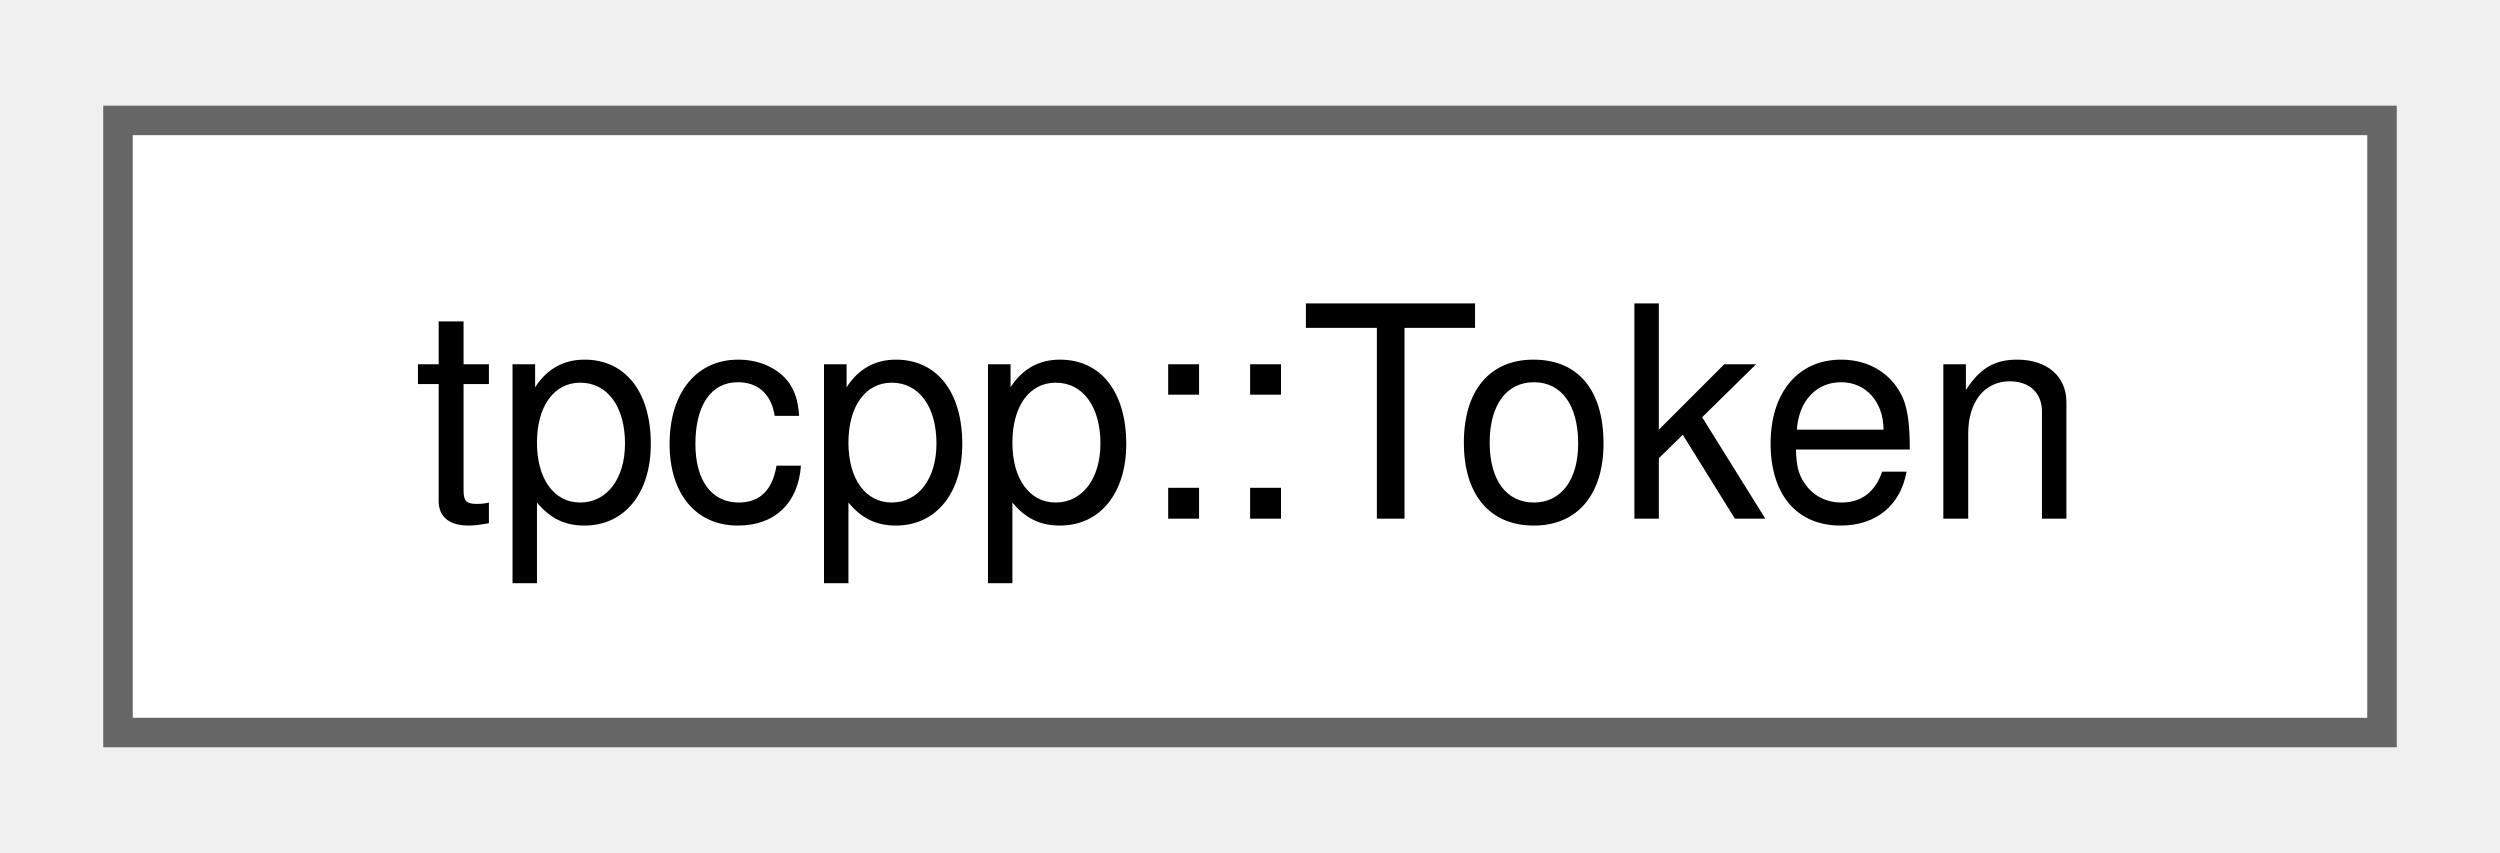
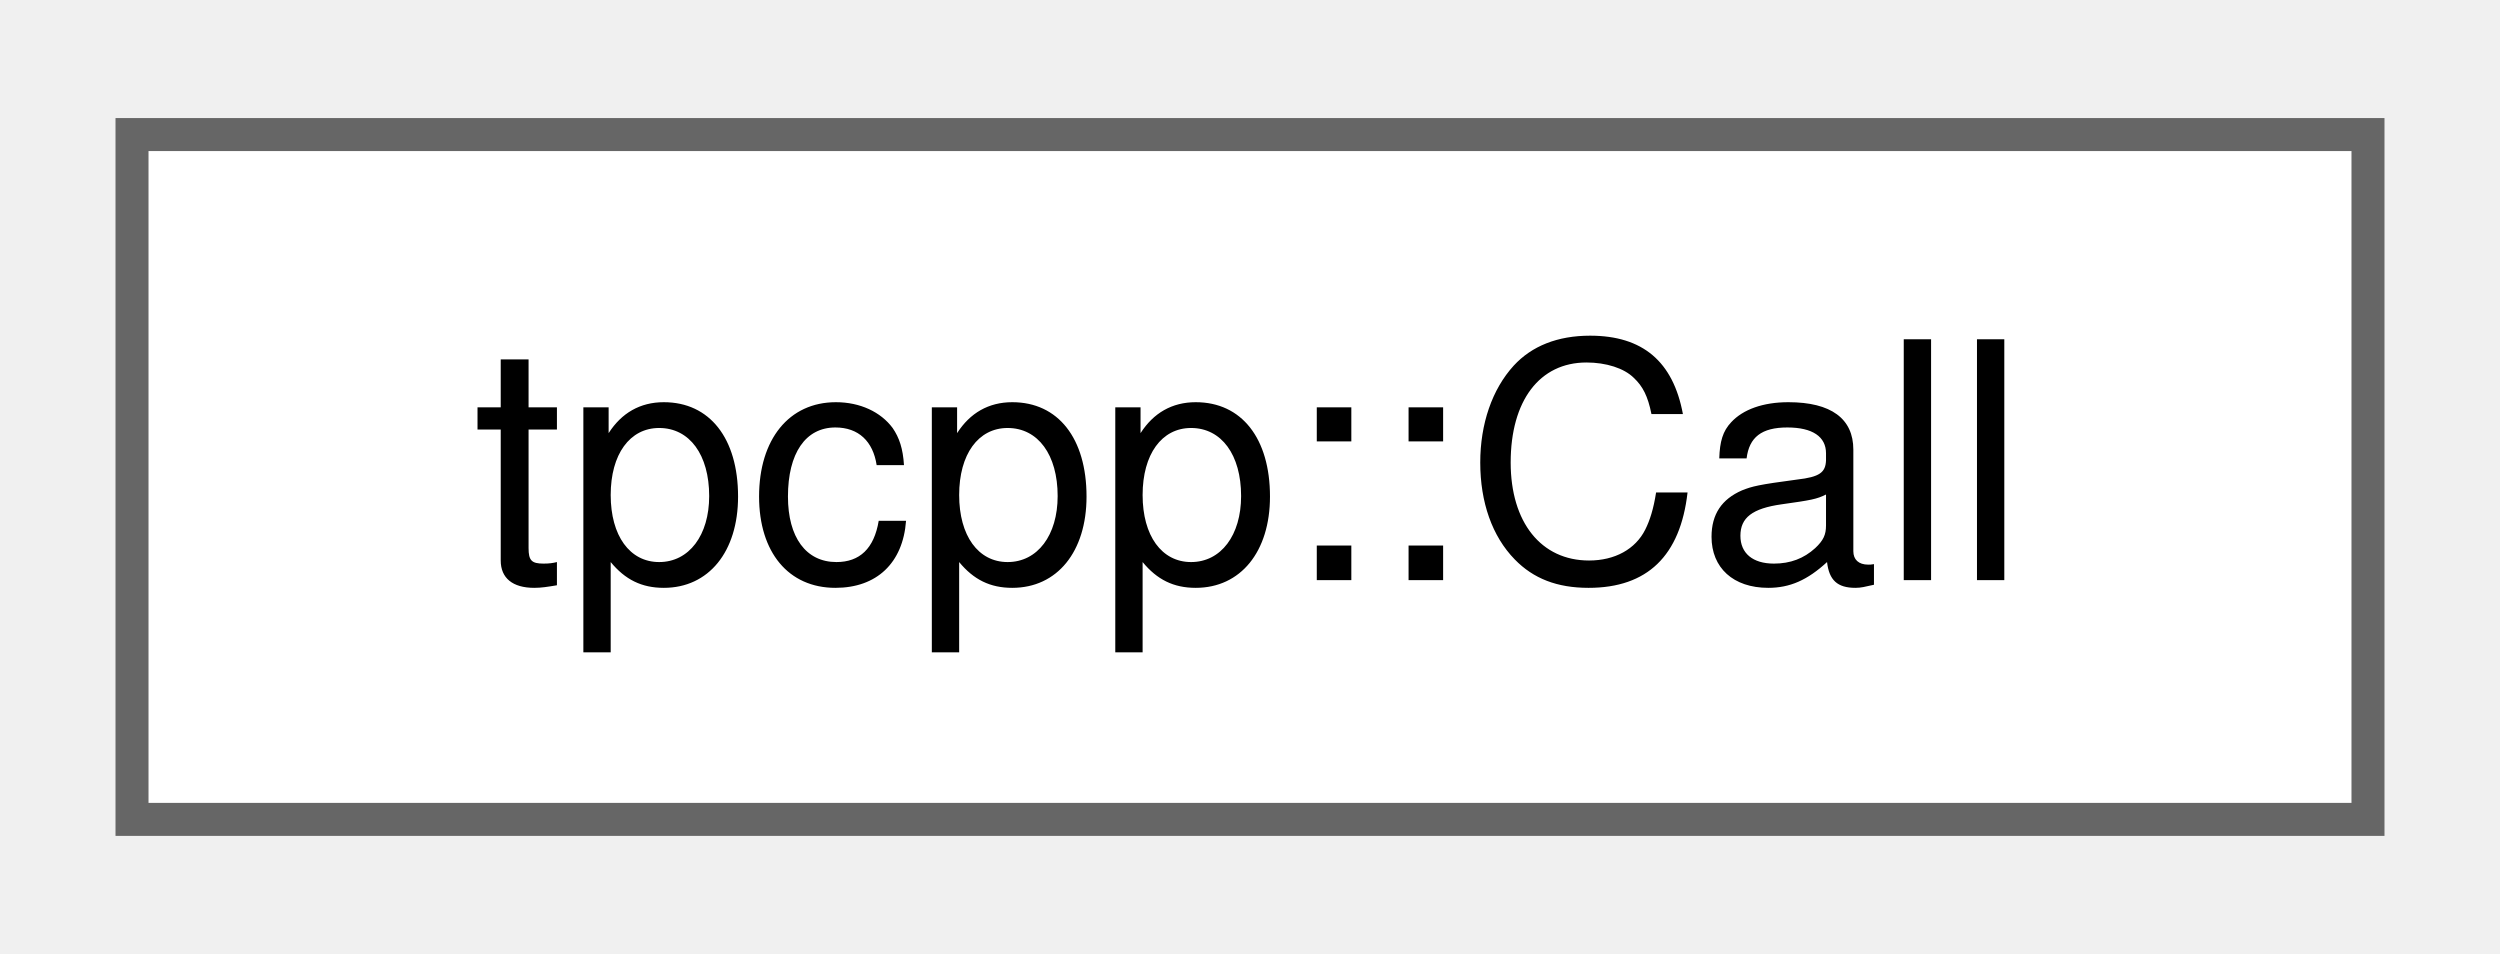
- <svg xmlns="http://www.w3.org/2000/svg" xmlns:xlink="http://www.w3.org/1999/xlink" width="85pt" height="29pt" viewBox="0.00 0.00 84.75 28.75">
+ <svg xmlns="http://www.w3.org/2000/svg" xmlns:xlink="http://www.w3.org/1999/xlink" width="76pt" height="29pt" viewBox="0.00 0.00 75.75 28.75">
  <g id="graph0" class="graph" transform="scale(1 1) rotate(0) translate(4 24.75)">
    <g id="Node000000" class="node">
      <g id="a_Node000000">
-         <a xlink:href="structtpcpp_1_1Token.html" target="_top" xlink:title="a single unit of source code, as produced by the Scanner.">
-           <polygon fill="white" stroke="#666666" points="76.75,-20.75 0,-20.75 0,0 76.75,0 76.75,-20.75" />
-           <text text-anchor="middle" x="38.38" y="-7.25" font-family="Helvetica,sans-Serif" font-size="10.00">tpcpp::Token</text>
+         <a xlink:href="structtpcpp_1_1Call.html" target="_top" xlink:title=" ">
+           <polygon fill="white" stroke="#666666" points="67.75,-20.75 0,-20.75 0,0 67.75,0 67.75,-20.75" />
+           <text text-anchor="middle" x="33.88" y="-7.25" font-family="Helvetica,sans-Serif" font-size="10.00">tpcpp::Call</text>
        </a>
      </g>
    </g>
  </g>
</svg>
